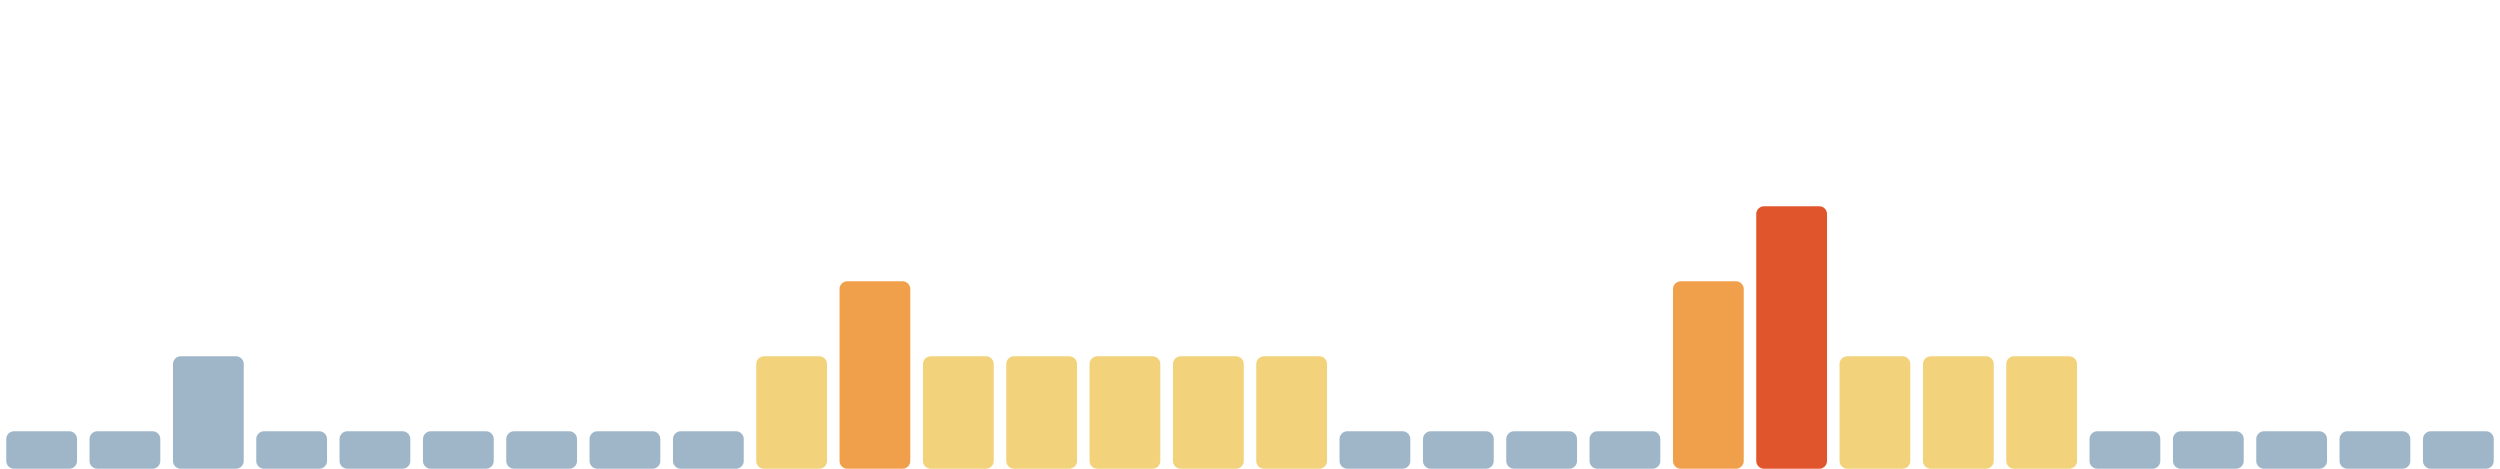
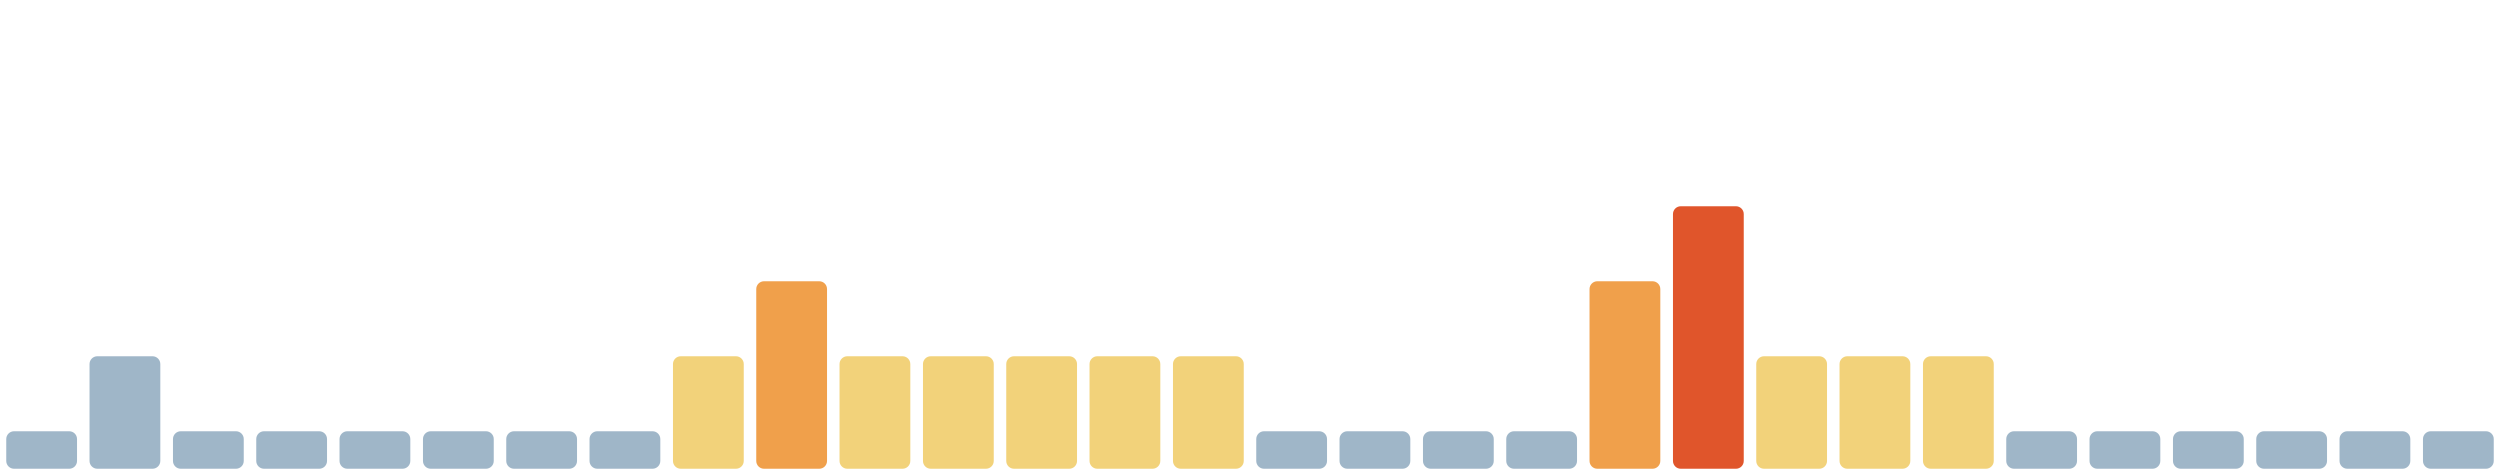
<svg xmlns="http://www.w3.org/2000/svg" viewBox="0 0 1600 300" width="1600" height="300" preserveAspectRatio="none" role="img" aria-label="Índice de huella climática de los últimos 30 días">
  <rect x="4.0" y="276" width="45.3" height="24" rx="5" fill="#9fb6c8" />
-   <rect x="57.3" y="276" width="45.3" height="24" rx="5" fill="#9fb6c8" />
-   <rect x="110.7" y="228" width="45.3" height="72" rx="5" fill="#9fb6c8" />
+   <rect x="57.3" y="228" width="45.3" height="72" rx="5" fill="#9fb6c8" />
+   <rect x="110.7" y="276" width="45.3" height="24" rx="5" fill="#9fb6c8" />
  <rect x="164.0" y="276" width="45.3" height="24" rx="5" fill="#9fb6c8" />
  <rect x="217.3" y="276" width="45.3" height="24" rx="5" fill="#9fb6c8" />
  <rect x="270.7" y="276" width="45.3" height="24" rx="5" fill="#9fb6c8" />
  <rect x="324.0" y="276" width="45.3" height="24" rx="5" fill="#9fb6c8" />
  <rect x="377.3" y="276" width="45.3" height="24" rx="5" fill="#9fb6c8" />
-   <rect x="430.7" y="276" width="45.3" height="24" rx="5" fill="#9fb6c8" />
-   <rect x="484.0" y="228" width="45.3" height="72" rx="5" fill="#f2d27a" />
-   <rect x="537.3" y="180" width="45.3" height="120" rx="5" fill="#f0a04b" />
+   <rect x="430.7" y="228" width="45.3" height="72" rx="5" fill="#f2d27a" />
+   <rect x="484.0" y="180" width="45.3" height="120" rx="5" fill="#f0a04b" />
+   <rect x="537.3" y="228" width="45.3" height="72" rx="5" fill="#f2d27a" />
  <rect x="590.7" y="228" width="45.3" height="72" rx="5" fill="#f2d27a" />
  <rect x="644.0" y="228" width="45.3" height="72" rx="5" fill="#f2d27a" />
  <rect x="697.3" y="228" width="45.3" height="72" rx="5" fill="#f2d27a" />
  <rect x="750.7" y="228" width="45.3" height="72" rx="5" fill="#f2d27a" />
-   <rect x="804.0" y="228" width="45.3" height="72" rx="5" fill="#f2d27a" />
+   <rect x="804.0" y="276" width="45.3" height="24" rx="5" fill="#9fb6c8" />
  <rect x="857.3" y="276" width="45.3" height="24" rx="5" fill="#9fb6c8" />
  <rect x="910.7" y="276" width="45.3" height="24" rx="5" fill="#9fb6c8" />
  <rect x="964.0" y="276" width="45.3" height="24" rx="5" fill="#9fb6c8" />
-   <rect x="1017.3" y="276" width="45.3" height="24" rx="5" fill="#9fb6c8" />
-   <rect x="1070.7" y="180" width="45.3" height="120" rx="5" fill="#f0a04b" />
-   <rect x="1124.0" y="132" width="45.3" height="168" rx="5" fill="#e0552b" />
+   <rect x="1017.3" y="180" width="45.3" height="120" rx="5" fill="#f0a04b" />
+   <rect x="1070.7" y="132" width="45.3" height="168" rx="5" fill="#e0552b" />
+   <rect x="1124.0" y="228" width="45.3" height="72" rx="5" fill="#f2d27a" />
  <rect x="1177.3" y="228" width="45.3" height="72" rx="5" fill="#f2d27a" />
  <rect x="1230.7" y="228" width="45.3" height="72" rx="5" fill="#f2d27a" />
-   <rect x="1284.0" y="228" width="45.3" height="72" rx="5" fill="#f2d27a" />
+   <rect x="1284.0" y="276" width="45.3" height="24" rx="5" fill="#9fb6c8" />
  <rect x="1337.3" y="276" width="45.3" height="24" rx="5" fill="#9fb6c8" />
  <rect x="1390.7" y="276" width="45.3" height="24" rx="5" fill="#9fb6c8" />
  <rect x="1444.0" y="276" width="45.3" height="24" rx="5" fill="#9fb6c8" />
  <rect x="1497.3" y="276" width="45.3" height="24" rx="5" fill="#9fb6c8" />
  <rect x="1550.7" y="276" width="45.3" height="24" rx="5" fill="#9fb6c8" />
</svg>
